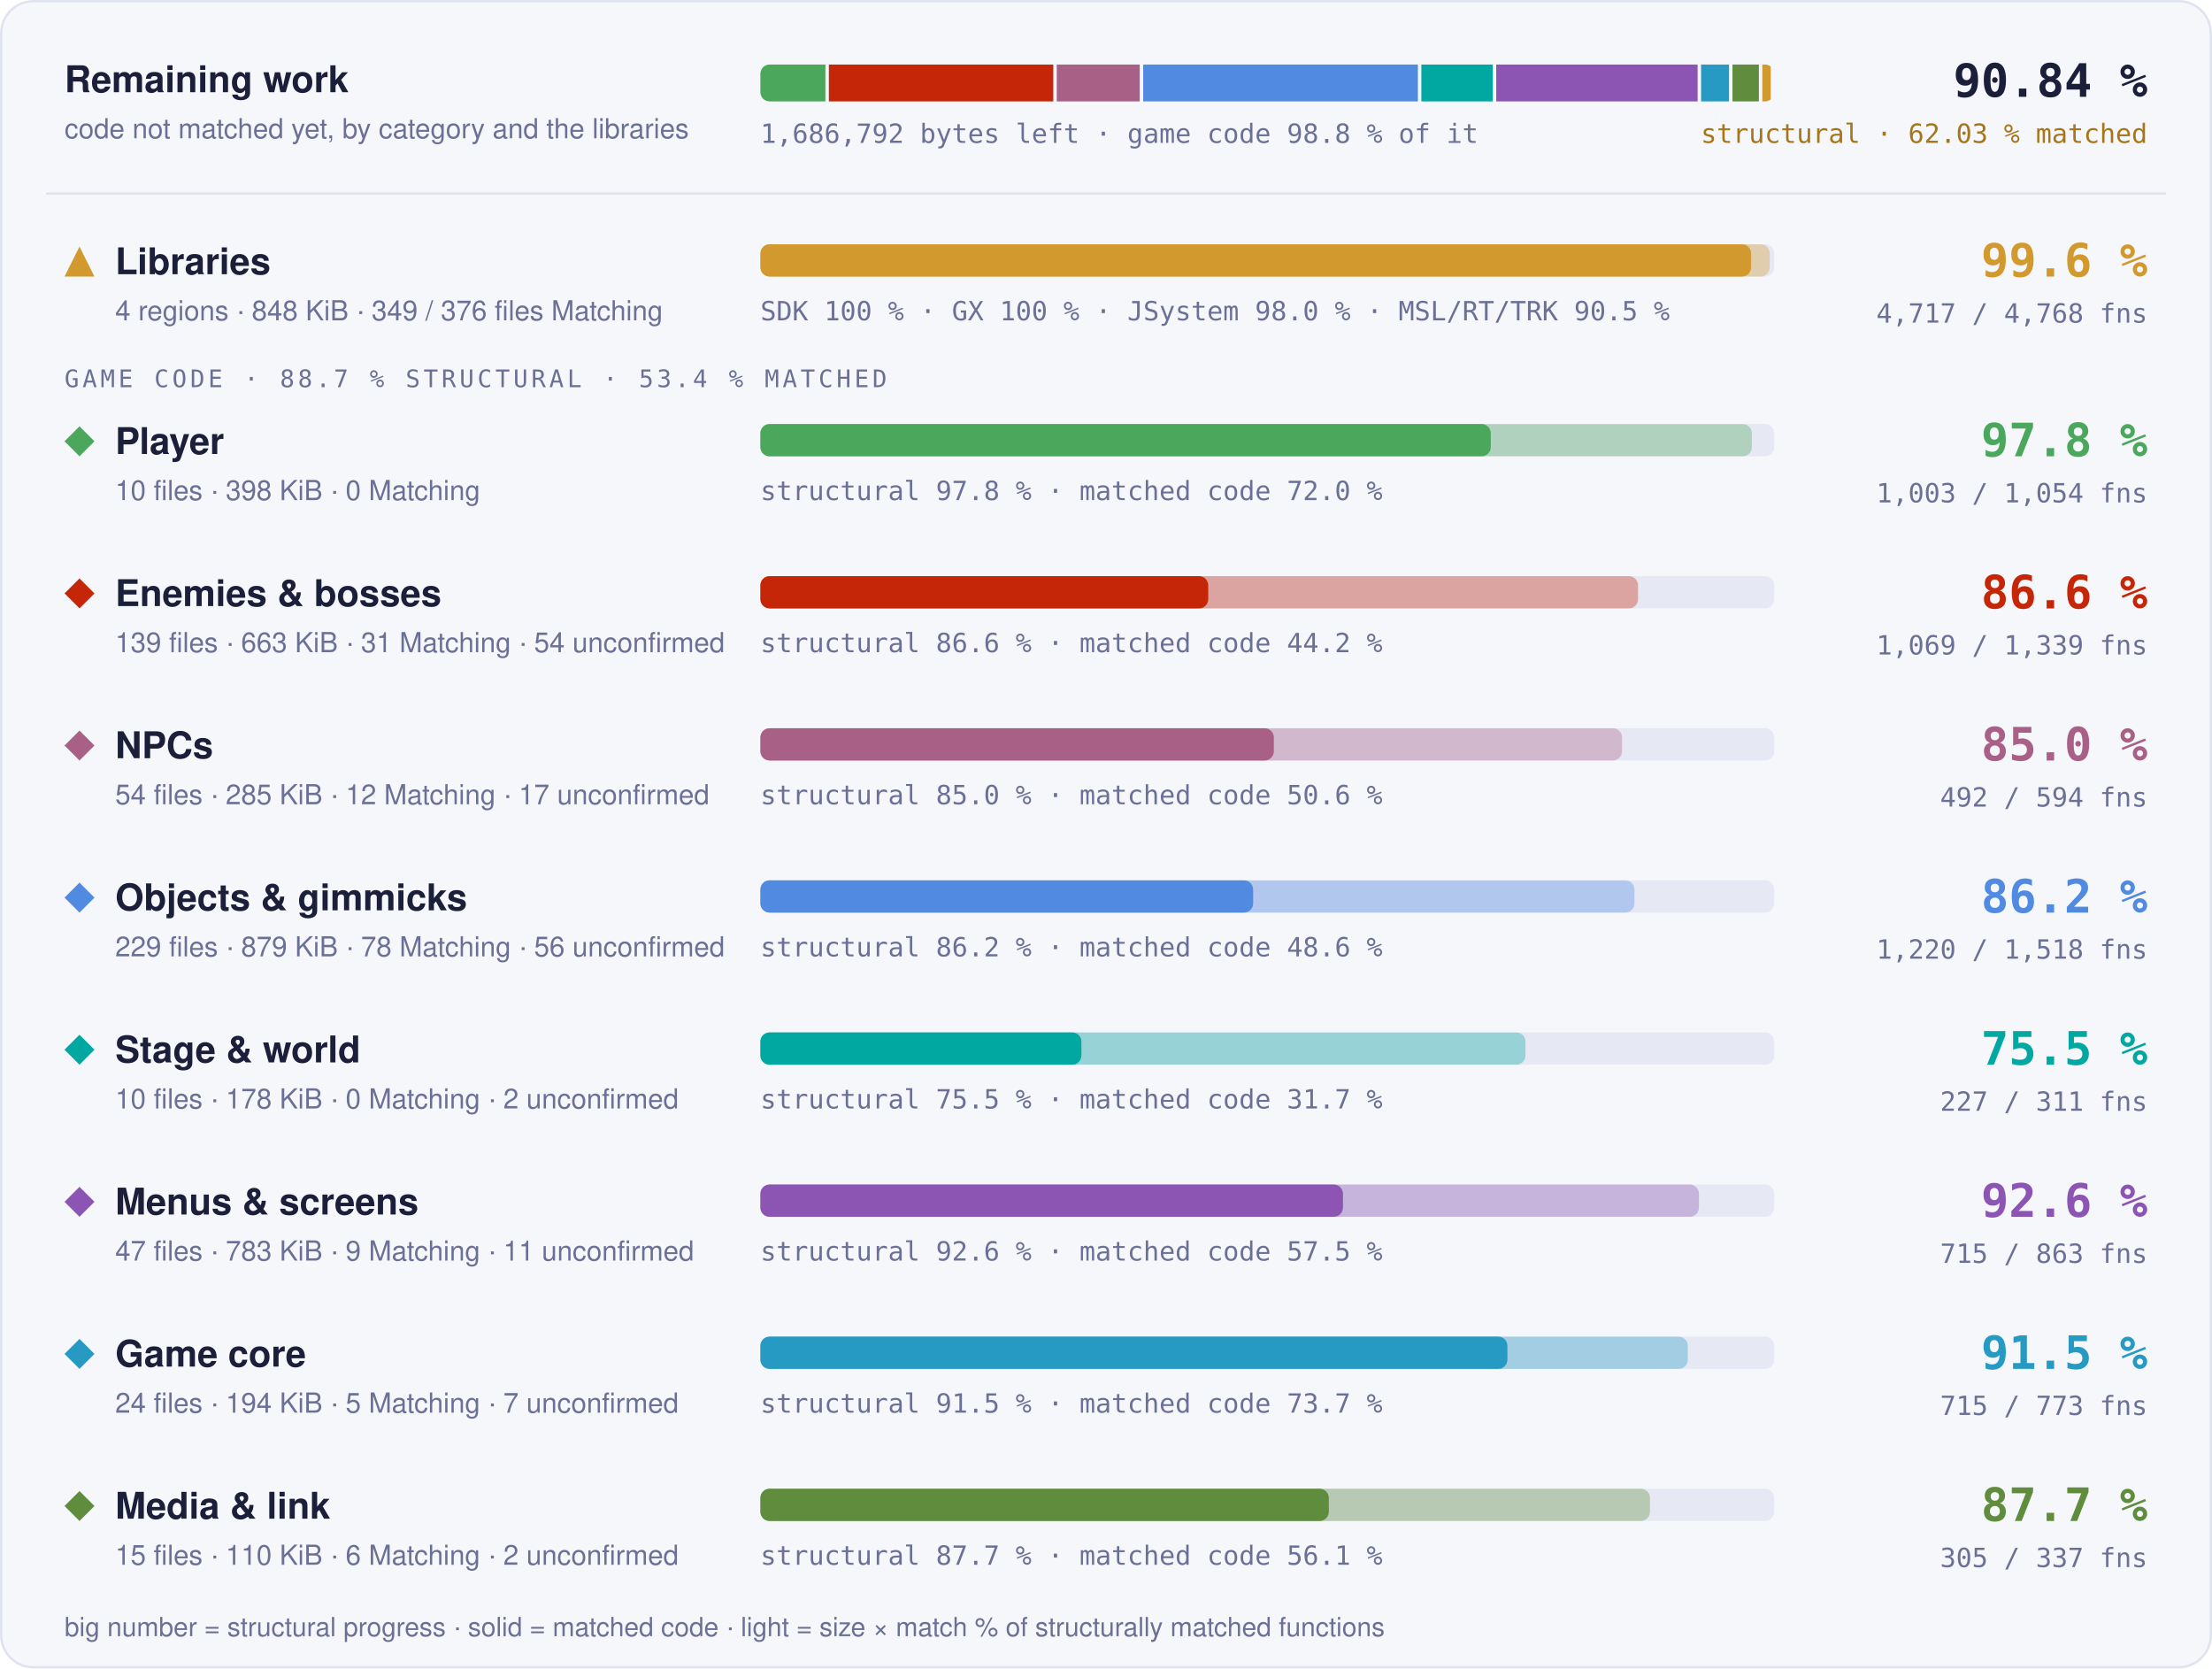
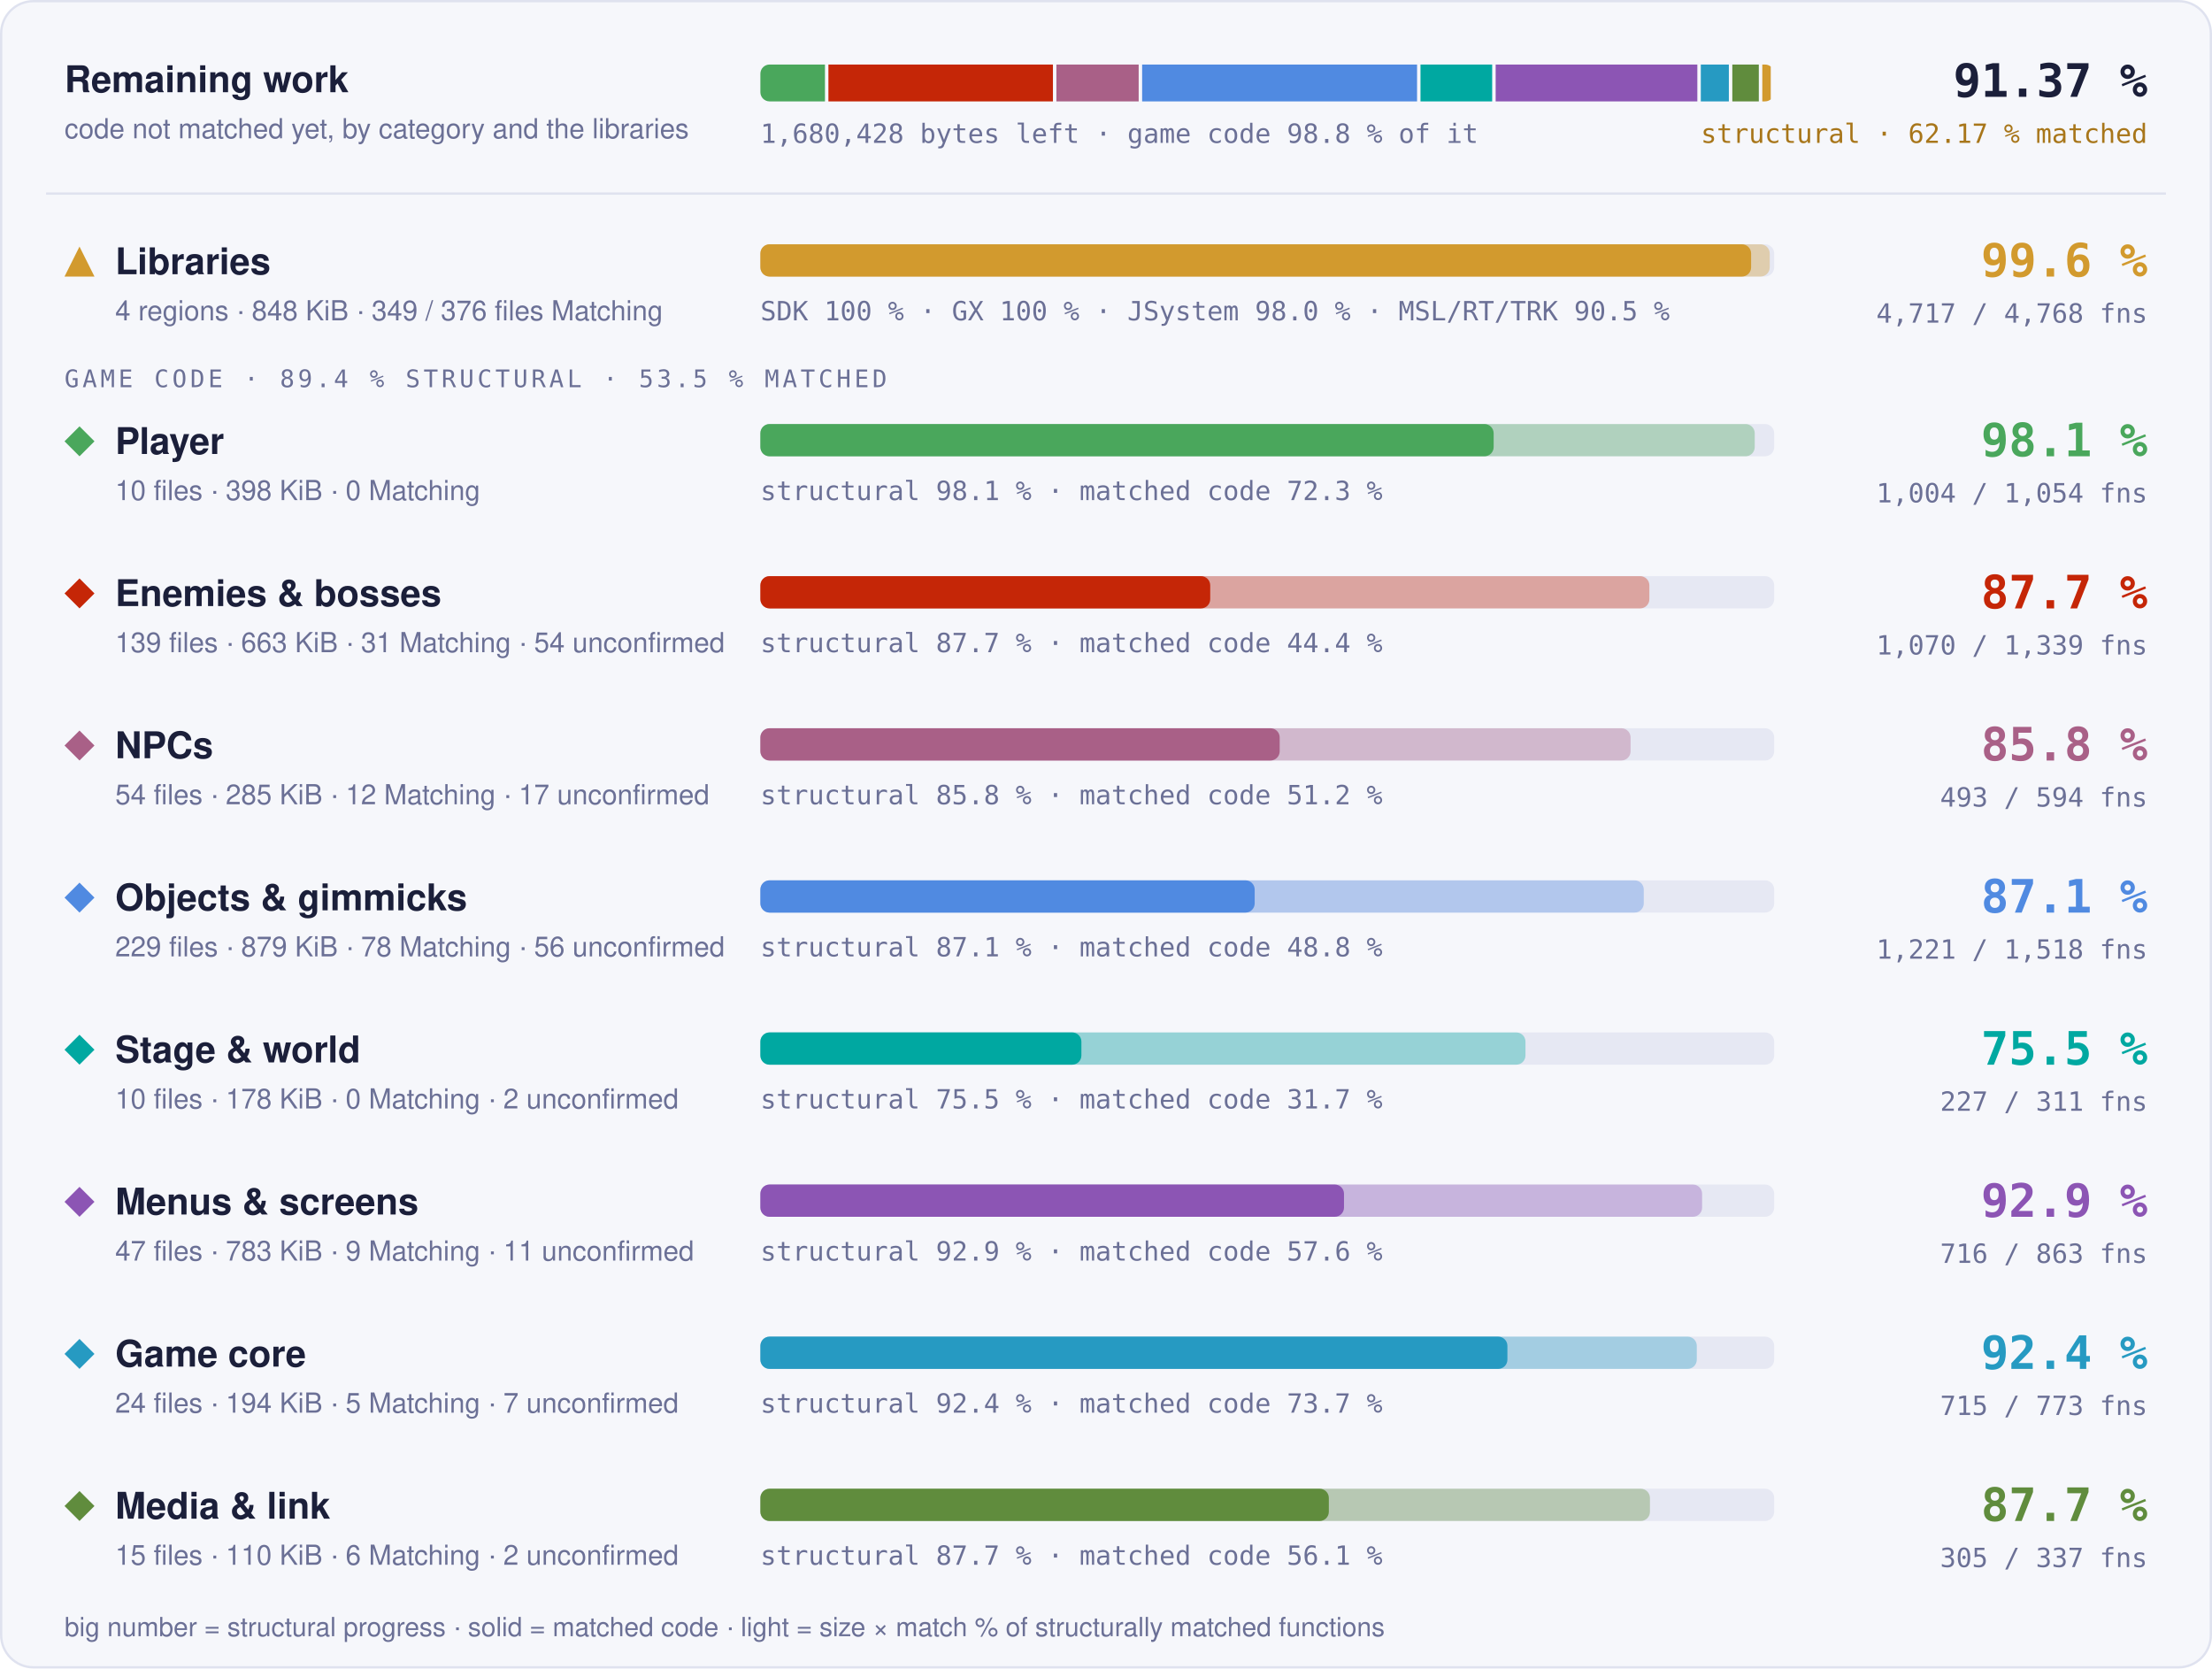
- <svg xmlns="http://www.w3.org/2000/svg" width="960" height="724" viewBox="0 0 960 724" role="img" aria-label="Progress overview: Libraries 99.6 % structural, 97.7 % matched code, 4717 of 4768 functions; Player 97.8 % structural, 72.0 % matched code, 1003 of 1054 functions; Enemies &amp; bosses 86.6 % structural, 44.2 % matched code, 1069 of 1339 functions; NPCs 85.0 % structural, 50.6 % matched code, 492 of 594 functions; Objects &amp; gimmicks 86.2 % structural, 48.6 % matched code, 1220 of 1518 functions; Stage &amp; world 75.5 % structural, 31.7 % matched code, 227 of 311 functions; Menus &amp; screens 92.6 % structural, 57.5 % matched code, 715 of 863 functions; Game core 91.5 % structural, 73.7 % matched code, 715 of 773 functions; Media &amp; link 87.7 % structural, 56.1 % matched code, 305 of 337 functions">
+ <svg xmlns="http://www.w3.org/2000/svg" width="960" height="724" viewBox="0 0 960 724" role="img" aria-label="Progress overview: Libraries 99.6 % structural, 97.7 % matched code, 4717 of 4768 functions; Player 98.1 % structural, 72.3 % matched code, 1004 of 1054 functions; Enemies &amp; bosses 87.7 % structural, 44.4 % matched code, 1070 of 1339 functions; NPCs 85.8 % structural, 51.2 % matched code, 493 of 594 functions; Objects &amp; gimmicks 87.1 % structural, 48.8 % matched code, 1221 of 1518 functions; Stage &amp; world 75.5 % structural, 31.7 % matched code, 227 of 311 functions; Menus &amp; screens 92.9 % structural, 57.6 % matched code, 716 of 863 functions; Game core 92.4 % structural, 73.7 % matched code, 715 of 773 functions; Media &amp; link 87.7 % structural, 56.1 % matched code, 305 of 337 functions">
  <style>text { font-family: -apple-system, BlinkMacSystemFont, 'Segoe UI', Helvetica, Arial, sans-serif; } .mono { font-family: ui-monospace, SFMono-Regular, 'SF Mono', Menlo, Consolas, monospace; } .grow { transform-box: fill-box; transform-origin: 0 50%; animation: grow 1.4s cubic-bezier(.2,.8,.2,1) both; } @keyframes grow { from { transform: scaleX(0); } } @media (prefers-reduced-motion: reduce) { * { animation: none !important; } }</style>
  <rect x="0.5" y="0.5" width="959" height="723" rx="14" fill="#f6f7fb" stroke="#dfe2ef" />
  <text x="28" y="40" font-size="16" font-weight="700" fill="#1b1f3a">Remaining work</text>
  <text x="28" y="60" font-size="12" fill="#6b7096">code not matched yet, by category and the libraries</text>
  <clipPath id="rw">
    <rect x="330" y="28" width="440" height="16" rx="4" />
  </clipPath>
  <g clip-path="url(#rw)">
-     <rect class="grow" x="330.00" y="28" width="28.22" height="16" fill="#4aa75c" />
-     <rect class="grow" x="359.72" y="28" width="97.41" height="16" fill="#c52607" />
-     <rect class="grow" x="458.63" y="28" width="36.01" height="16" fill="#a96087" />
-     <rect class="grow" x="496.14" y="28" width="119.22" height="16" fill="#508ae1" />
-     <rect class="grow" x="616.86" y="28" width="30.99" height="16" fill="#00a8a1" />
-     <rect class="grow" x="649.35" y="28" width="87.41" height="16" fill="#8c55b4" />
-     <rect class="grow" x="738.26" y="28" width="12.13" height="16" fill="#269ac2" />
-     <rect class="grow" x="751.89" y="28" width="11.45" height="16" fill="#608c3d" />
-     <rect class="grow" x="764.84" y="28" width="3.66" height="16" fill="#d29a2e" />
+     <rect class="grow" x="330.00" y="28" width="28.03" height="16" fill="#4aa75c" />
+     <rect class="grow" x="359.53" y="28" width="97.44" height="16" fill="#c52607" />
+     <rect class="grow" x="458.47" y="28" width="35.71" height="16" fill="#a96087" />
+     <rect class="grow" x="495.68" y="28" width="119.32" height="16" fill="#508ae1" />
+     <rect class="grow" x="616.49" y="28" width="31.11" height="16" fill="#00a8a1" />
+     <rect class="grow" x="649.11" y="28" width="87.53" height="16" fill="#8c55b4" />
+     <rect class="grow" x="738.14" y="28" width="12.18" height="16" fill="#269ac2" />
+     <rect class="grow" x="751.82" y="28" width="11.50" height="16" fill="#608c3d" />
+     <rect class="grow" x="764.83" y="28" width="3.67" height="16" fill="#d29a2e" />
  </g>
-   <text x="330" y="62" class="mono" font-size="11.5" fill="#6b7096">1,686,792 bytes left · game code 98.8 % of it</text>
-   <text x="932" y="42" text-anchor="end" class="mono" font-size="20" font-weight="700" fill="#1b1f3a">90.84 %</text>
-   <text x="932" y="62" text-anchor="end" class="mono" font-size="11.5" fill="#a8761a">structural · 62.03 % matched</text>
+   <text x="330" y="62" class="mono" font-size="11.5" fill="#6b7096">1,680,428 bytes left · game code 98.8 % of it</text>
+   <text x="932" y="42" text-anchor="end" class="mono" font-size="20" font-weight="700" fill="#1b1f3a">91.37 %</text>
+   <text x="932" y="62" text-anchor="end" class="mono" font-size="11.5" fill="#a8761a">structural · 62.17 % matched</text>
  <line x1="20" x2="940" y1="84" y2="84" stroke="#dfe2ef" />
  <g fill="#d29a2e">
    <path d="M34.5 107L41 120L28 120Z" />
  </g>
  <text x="50" y="119" font-size="16" font-weight="700" fill="#1b1f3a">Libraries</text>
  <text x="50" y="139" font-size="12" fill="#6b7096">4 regions · 848 KiB · 349 / 376 files Matching</text>
  <rect x="330" y="106" width="440" height="14" rx="4" fill="#e6e8f3" />
  <rect class="grow" style="animation-delay:0.0s" x="330" y="106" width="438.06" height="14" rx="4" fill="#d29a2e" fill-opacity="0.35" />
  <rect class="grow" style="animation-delay:0.0s" x="330" y="106" width="429.98" height="14" rx="4" fill="#d29a2e" />
  <text x="330" y="139" class="mono" font-size="11.5" fill="#6b7096">SDK 100 % · GX 100 % · JSystem 98.0 % · MSL/RT/TRK 90.5 %</text>
  <text x="932" y="120" text-anchor="end" class="mono" font-size="20" font-weight="700" fill="#d29a2e">99.6 %</text>
  <text x="932" y="140" text-anchor="end" class="mono" font-size="11.5" fill="#6b7096">4,717 / 4,768 fns</text>
-   <text x="28" y="168" class="mono" font-size="10.5" letter-spacing="0.14em" fill="#6b7096">GAME CODE · 88.7 % STRUCTURAL · 53.4 % MATCHED</text>
+   <text x="28" y="168" class="mono" font-size="10.5" letter-spacing="0.14em" fill="#6b7096">GAME CODE · 89.4 % STRUCTURAL · 53.5 % MATCHED</text>
  <g fill="#4aa75c">
    <path d="M34.5 185L41 191.5L34.5 198L28 191.5Z" />
  </g>
  <text x="50" y="197" font-size="16" font-weight="700" fill="#1b1f3a">Player</text>
  <text x="50" y="217" font-size="12" fill="#6b7096">10 files · 398 KiB · 0 Matching</text>
  <rect x="330" y="184" width="440" height="14" rx="4" fill="#e6e8f3" />
-   <rect class="grow" style="animation-delay:0.1s" x="330" y="184" width="430.30" height="14" rx="4" fill="#4aa75c" fill-opacity="0.35" />
-   <rect class="grow" style="animation-delay:0.1s" x="330" y="184" width="316.99" height="14" rx="4" fill="#4aa75c" />
-   <text x="330" y="217" class="mono" font-size="11.5" fill="#6b7096">structural 97.8 % · matched code 72.0 %</text>
-   <text x="932" y="198" text-anchor="end" class="mono" font-size="20" font-weight="700" fill="#4aa75c">97.8 %</text>
-   <text x="932" y="218" text-anchor="end" class="mono" font-size="11.5" fill="#6b7096">1,003 / 1,054 fns</text>
+   <rect class="grow" style="animation-delay:0.1s" x="330" y="184" width="431.55" height="14" rx="4" fill="#4aa75c" fill-opacity="0.35" />
+   <rect class="grow" style="animation-delay:0.1s" x="330" y="184" width="318.24" height="14" rx="4" fill="#4aa75c" />
+   <text x="330" y="217" class="mono" font-size="11.5" fill="#6b7096">structural 98.1 % · matched code 72.3 %</text>
+   <text x="932" y="198" text-anchor="end" class="mono" font-size="20" font-weight="700" fill="#4aa75c">98.1 %</text>
+   <text x="932" y="218" text-anchor="end" class="mono" font-size="11.5" fill="#6b7096">1,004 / 1,054 fns</text>
  <g fill="#c52607">
    <path d="M34.5 251L41 257.5L34.5 264L28 257.5Z" />
  </g>
  <text x="50" y="263" font-size="16" font-weight="700" fill="#1b1f3a">Enemies &amp; bosses</text>
  <text x="50" y="283" font-size="12" fill="#6b7096">139 files · 663 KiB · 31 Matching · 54 unconfirmed</text>
  <rect x="330" y="250" width="440" height="14" rx="4" fill="#e6e8f3" />
-   <rect class="grow" style="animation-delay:0.2s" x="330" y="250" width="380.91" height="14" rx="4" fill="#c52607" fill-opacity="0.35" />
-   <rect class="grow" style="animation-delay:0.2s" x="330" y="250" width="194.37" height="14" rx="4" fill="#c52607" />
-   <text x="330" y="283" class="mono" font-size="11.5" fill="#6b7096">structural 86.6 % · matched code 44.2 %</text>
-   <text x="932" y="264" text-anchor="end" class="mono" font-size="20" font-weight="700" fill="#c52607">86.6 %</text>
-   <text x="932" y="284" text-anchor="end" class="mono" font-size="11.5" fill="#6b7096">1,069 / 1,339 fns</text>
+   <rect class="grow" style="animation-delay:0.2s" x="330" y="250" width="385.82" height="14" rx="4" fill="#c52607" fill-opacity="0.35" />
+   <rect class="grow" style="animation-delay:0.2s" x="330" y="250" width="195.23" height="14" rx="4" fill="#c52607" />
+   <text x="330" y="283" class="mono" font-size="11.5" fill="#6b7096">structural 87.7 % · matched code 44.4 %</text>
+   <text x="932" y="264" text-anchor="end" class="mono" font-size="20" font-weight="700" fill="#c52607">87.7 %</text>
+   <text x="932" y="284" text-anchor="end" class="mono" font-size="11.5" fill="#6b7096">1,070 / 1,339 fns</text>
  <g fill="#a96087">
    <path d="M34.5 317L41 323.5L34.5 330L28 323.5Z" />
  </g>
  <text x="50" y="329" font-size="16" font-weight="700" fill="#1b1f3a">NPCs</text>
  <text x="50" y="349" font-size="12" fill="#6b7096">54 files · 285 KiB · 12 Matching · 17 unconfirmed</text>
  <rect x="330" y="316" width="440" height="14" rx="4" fill="#e6e8f3" />
-   <rect class="grow" style="animation-delay:0.3s" x="330" y="316" width="373.96" height="14" rx="4" fill="#a96087" fill-opacity="0.35" />
-   <rect class="grow" style="animation-delay:0.3s" x="330" y="316" width="222.85" height="14" rx="4" fill="#a96087" />
-   <text x="330" y="349" class="mono" font-size="11.5" fill="#6b7096">structural 85.0 % · matched code 50.6 %</text>
-   <text x="932" y="330" text-anchor="end" class="mono" font-size="20" font-weight="700" fill="#a96087">85.0 %</text>
-   <text x="932" y="350" text-anchor="end" class="mono" font-size="11.5" fill="#6b7096">492 / 594 fns</text>
+   <rect class="grow" style="animation-delay:0.3s" x="330" y="316" width="377.67" height="14" rx="4" fill="#a96087" fill-opacity="0.35" />
+   <rect class="grow" style="animation-delay:0.3s" x="330" y="316" width="225.38" height="14" rx="4" fill="#a96087" />
+   <text x="330" y="349" class="mono" font-size="11.5" fill="#6b7096">structural 85.8 % · matched code 51.2 %</text>
+   <text x="932" y="330" text-anchor="end" class="mono" font-size="20" font-weight="700" fill="#a96087">85.8 %</text>
+   <text x="932" y="350" text-anchor="end" class="mono" font-size="11.5" fill="#6b7096">493 / 594 fns</text>
  <g fill="#508ae1">
    <path d="M34.5 383L41 389.5L34.5 396L28 389.5Z" />
  </g>
  <text x="50" y="395" font-size="16" font-weight="700" fill="#1b1f3a">Objects &amp; gimmicks</text>
  <text x="50" y="415" font-size="12" fill="#6b7096">229 files · 879 KiB · 78 Matching · 56 unconfirmed</text>
  <rect x="330" y="382" width="440" height="14" rx="4" fill="#e6e8f3" />
-   <rect class="grow" style="animation-delay:0.4s" x="330" y="382" width="379.34" height="14" rx="4" fill="#508ae1" fill-opacity="0.35" />
-   <rect class="grow" style="animation-delay:0.4s" x="330" y="382" width="213.86" height="14" rx="4" fill="#508ae1" />
-   <text x="330" y="415" class="mono" font-size="11.5" fill="#6b7096">structural 86.2 % · matched code 48.6 %</text>
-   <text x="932" y="396" text-anchor="end" class="mono" font-size="20" font-weight="700" fill="#508ae1">86.2 %</text>
-   <text x="932" y="416" text-anchor="end" class="mono" font-size="11.5" fill="#6b7096">1,220 / 1,518 fns</text>
+   <rect class="grow" style="animation-delay:0.4s" x="330" y="382" width="383.39" height="14" rx="4" fill="#508ae1" fill-opacity="0.35" />
+   <rect class="grow" style="animation-delay:0.4s" x="330" y="382" width="214.53" height="14" rx="4" fill="#508ae1" />
+   <text x="330" y="415" class="mono" font-size="11.5" fill="#6b7096">structural 87.1 % · matched code 48.8 %</text>
+   <text x="932" y="396" text-anchor="end" class="mono" font-size="20" font-weight="700" fill="#508ae1">87.1 %</text>
+   <text x="932" y="416" text-anchor="end" class="mono" font-size="11.5" fill="#6b7096">1,221 / 1,518 fns</text>
  <g fill="#00a8a1">
    <path d="M34.5 449L41 455.5L34.5 462L28 455.5Z" />
  </g>
  <text x="50" y="461" font-size="16" font-weight="700" fill="#1b1f3a">Stage &amp; world</text>
  <text x="50" y="481" font-size="12" fill="#6b7096">10 files · 178 KiB · 0 Matching · 2 unconfirmed</text>
  <rect x="330" y="448" width="440" height="14" rx="4" fill="#e6e8f3" />
  <rect class="grow" style="animation-delay:0.5s" x="330" y="448" width="332.05" height="14" rx="4" fill="#00a8a1" fill-opacity="0.35" />
  <rect class="grow" style="animation-delay:0.5s" x="330" y="448" width="139.32" height="14" rx="4" fill="#00a8a1" />
  <text x="330" y="481" class="mono" font-size="11.5" fill="#6b7096">structural 75.5 % · matched code 31.7 %</text>
  <text x="932" y="462" text-anchor="end" class="mono" font-size="20" font-weight="700" fill="#00a8a1">75.5 %</text>
  <text x="932" y="482" text-anchor="end" class="mono" font-size="11.5" fill="#6b7096">227 / 311 fns</text>
  <g fill="#8c55b4">
    <path d="M34.5 515L41 521.5L34.5 528L28 521.5Z" />
  </g>
  <text x="50" y="527" font-size="16" font-weight="700" fill="#1b1f3a">Menus &amp; screens</text>
  <text x="50" y="547" font-size="12" fill="#6b7096">47 files · 783 KiB · 9 Matching · 11 unconfirmed</text>
  <rect x="330" y="514" width="440" height="14" rx="4" fill="#e6e8f3" />
-   <rect class="grow" style="animation-delay:0.6s" x="330" y="514" width="407.33" height="14" rx="4" fill="#8c55b4" fill-opacity="0.35" />
-   <rect class="grow" style="animation-delay:0.6s" x="330" y="514" width="252.84" height="14" rx="4" fill="#8c55b4" />
-   <text x="330" y="547" class="mono" font-size="11.5" fill="#6b7096">structural 92.6 % · matched code 57.5 %</text>
-   <text x="932" y="528" text-anchor="end" class="mono" font-size="20" font-weight="700" fill="#8c55b4">92.6 %</text>
-   <text x="932" y="548" text-anchor="end" class="mono" font-size="11.5" fill="#6b7096">715 / 863 fns</text>
+   <rect class="grow" style="animation-delay:0.6s" x="330" y="514" width="408.71" height="14" rx="4" fill="#8c55b4" fill-opacity="0.35" />
+   <rect class="grow" style="animation-delay:0.6s" x="330" y="514" width="253.29" height="14" rx="4" fill="#8c55b4" />
+   <text x="330" y="547" class="mono" font-size="11.5" fill="#6b7096">structural 92.9 % · matched code 57.6 %</text>
+   <text x="932" y="528" text-anchor="end" class="mono" font-size="20" font-weight="700" fill="#8c55b4">92.9 %</text>
+   <text x="932" y="548" text-anchor="end" class="mono" font-size="11.5" fill="#6b7096">716 / 863 fns</text>
  <g fill="#269ac2">
    <path d="M34.5 581L41 587.5L34.5 594L28 587.5Z" />
  </g>
  <text x="50" y="593" font-size="16" font-weight="700" fill="#1b1f3a">Game core</text>
  <text x="50" y="613" font-size="12" fill="#6b7096">24 files · 194 KiB · 5 Matching · 7 unconfirmed</text>
  <rect x="330" y="580" width="440" height="14" rx="4" fill="#e6e8f3" />
-   <rect class="grow" style="animation-delay:0.7s" x="330" y="580" width="402.50" height="14" rx="4" fill="#269ac2" fill-opacity="0.35" />
+   <rect class="grow" style="animation-delay:0.7s" x="330" y="580" width="406.40" height="14" rx="4" fill="#269ac2" fill-opacity="0.35" />
  <rect class="grow" style="animation-delay:0.7s" x="330" y="580" width="324.21" height="14" rx="4" fill="#269ac2" />
-   <text x="330" y="613" class="mono" font-size="11.5" fill="#6b7096">structural 91.5 % · matched code 73.7 %</text>
-   <text x="932" y="594" text-anchor="end" class="mono" font-size="20" font-weight="700" fill="#269ac2">91.5 %</text>
+   <text x="330" y="613" class="mono" font-size="11.5" fill="#6b7096">structural 92.4 % · matched code 73.7 %</text>
+   <text x="932" y="594" text-anchor="end" class="mono" font-size="20" font-weight="700" fill="#269ac2">92.4 %</text>
  <text x="932" y="614" text-anchor="end" class="mono" font-size="11.5" fill="#6b7096">715 / 773 fns</text>
  <g fill="#608c3d">
    <path d="M34.5 647L41 653.5L34.5 660L28 653.5Z" />
  </g>
  <text x="50" y="659" font-size="16" font-weight="700" fill="#1b1f3a">Media &amp; link</text>
  <text x="50" y="679" font-size="12" fill="#6b7096">15 files · 110 KiB · 6 Matching · 2 unconfirmed</text>
  <rect x="330" y="646" width="440" height="14" rx="4" fill="#e6e8f3" />
  <rect class="grow" style="animation-delay:0.8s" x="330" y="646" width="386.07" height="14" rx="4" fill="#608c3d" fill-opacity="0.35" />
  <rect class="grow" style="animation-delay:0.8s" x="330" y="646" width="246.71" height="14" rx="4" fill="#608c3d" />
  <text x="330" y="679" class="mono" font-size="11.5" fill="#6b7096">structural 87.7 % · matched code 56.1 %</text>
  <text x="932" y="660" text-anchor="end" class="mono" font-size="20" font-weight="700" fill="#608c3d">87.7 %</text>
  <text x="932" y="680" text-anchor="end" class="mono" font-size="11.5" fill="#6b7096">305 / 337 fns</text>
  <text x="28" y="710" font-size="11.5" fill="#6b7096">big number = structural progress · solid = matched code · light = size × match % of structurally matched functions</text>
</svg>
